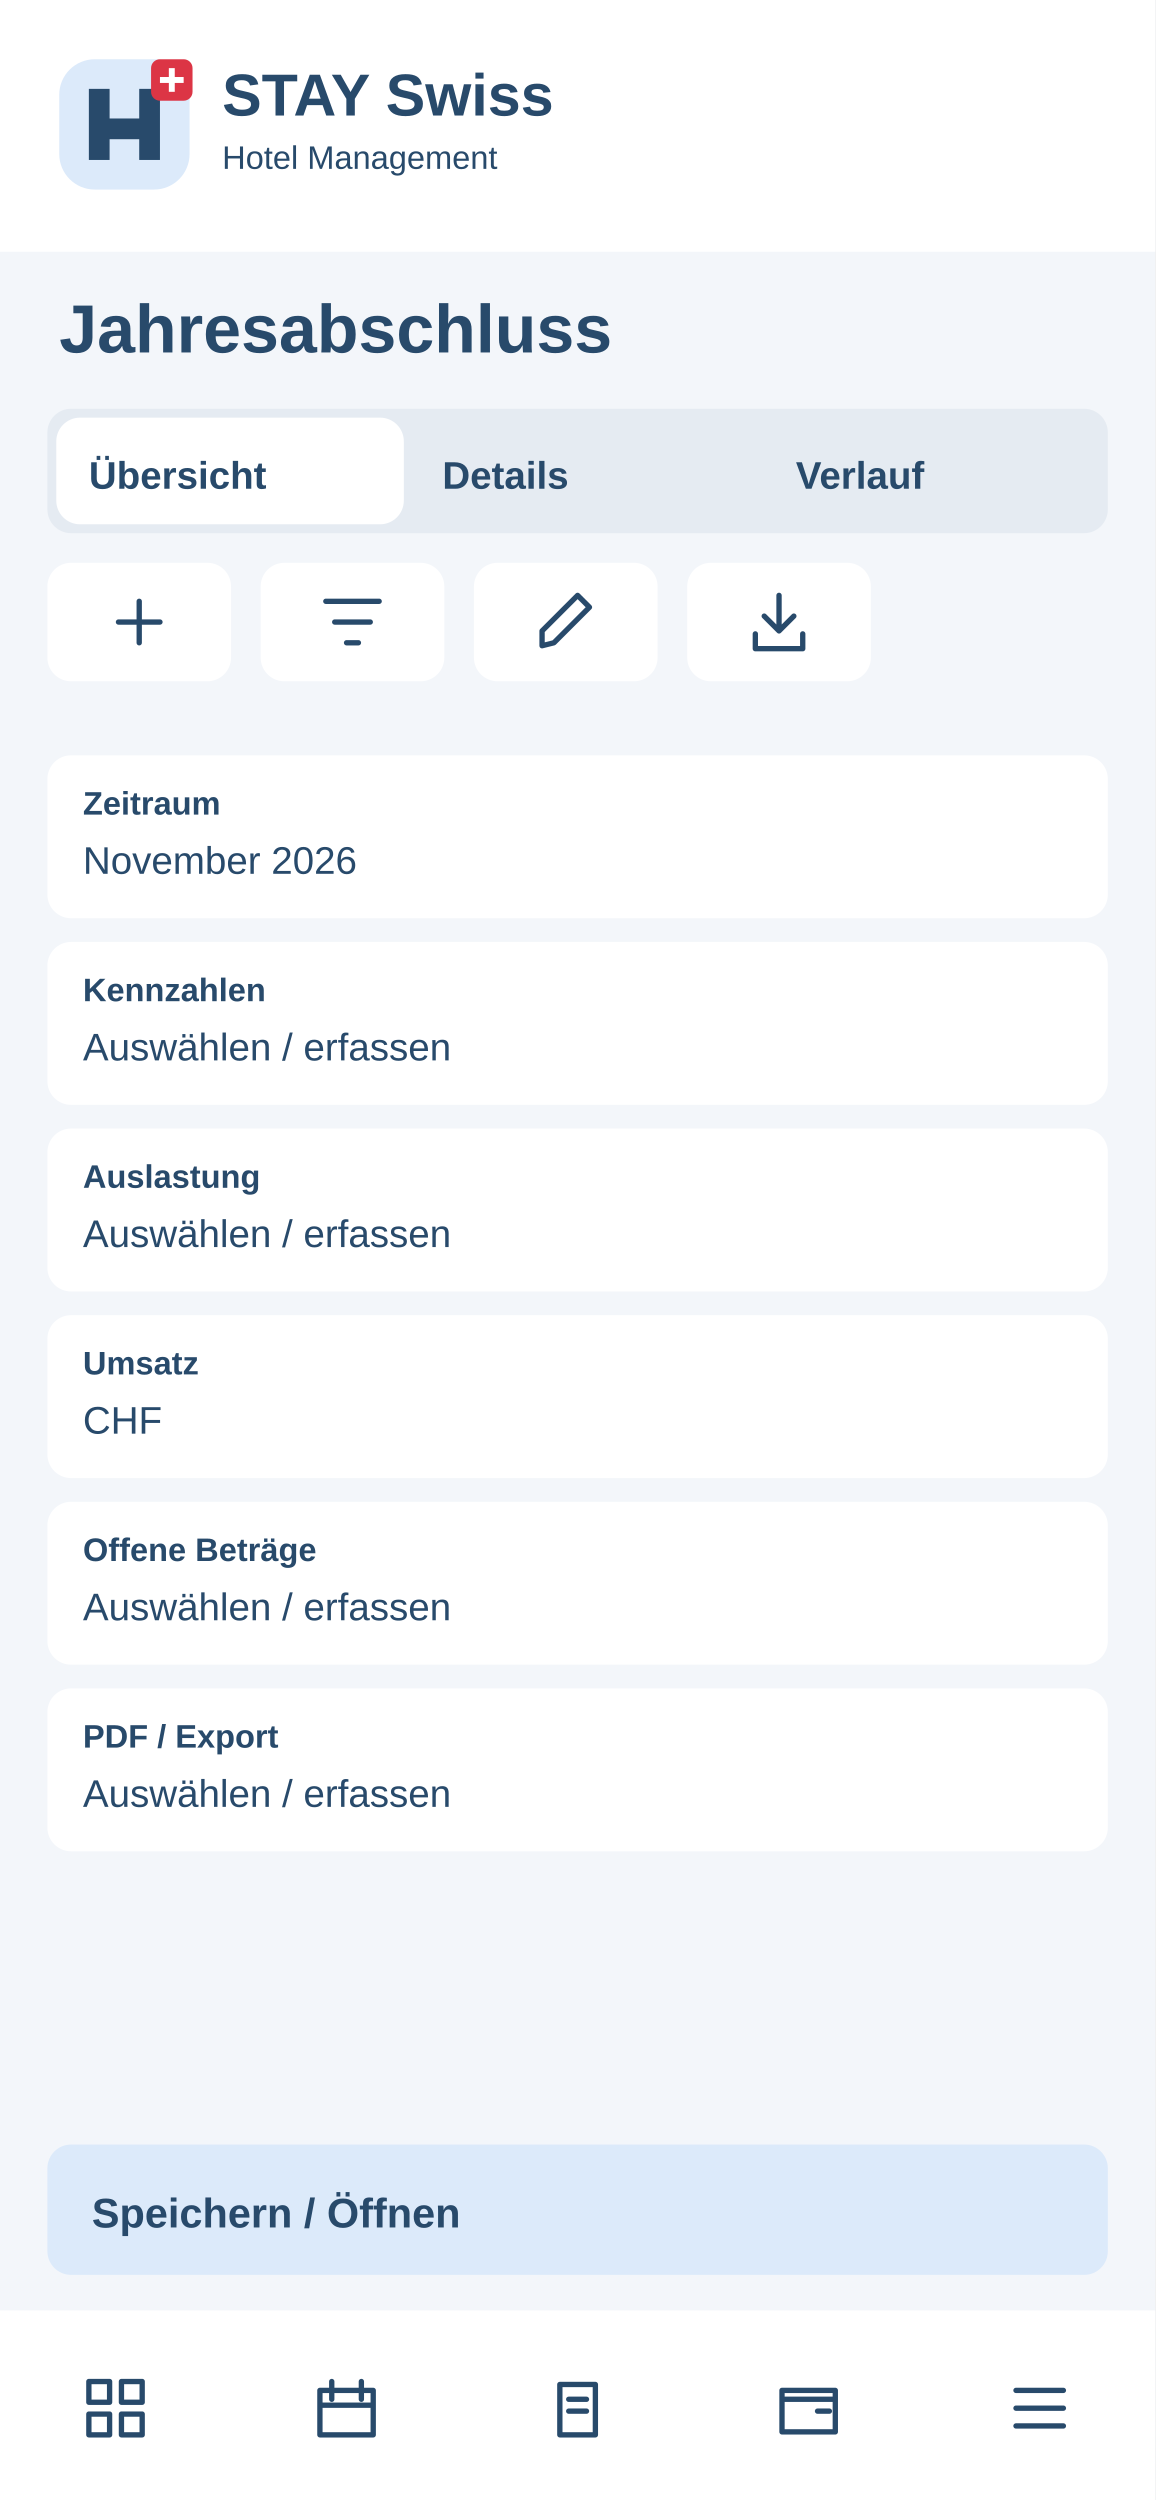
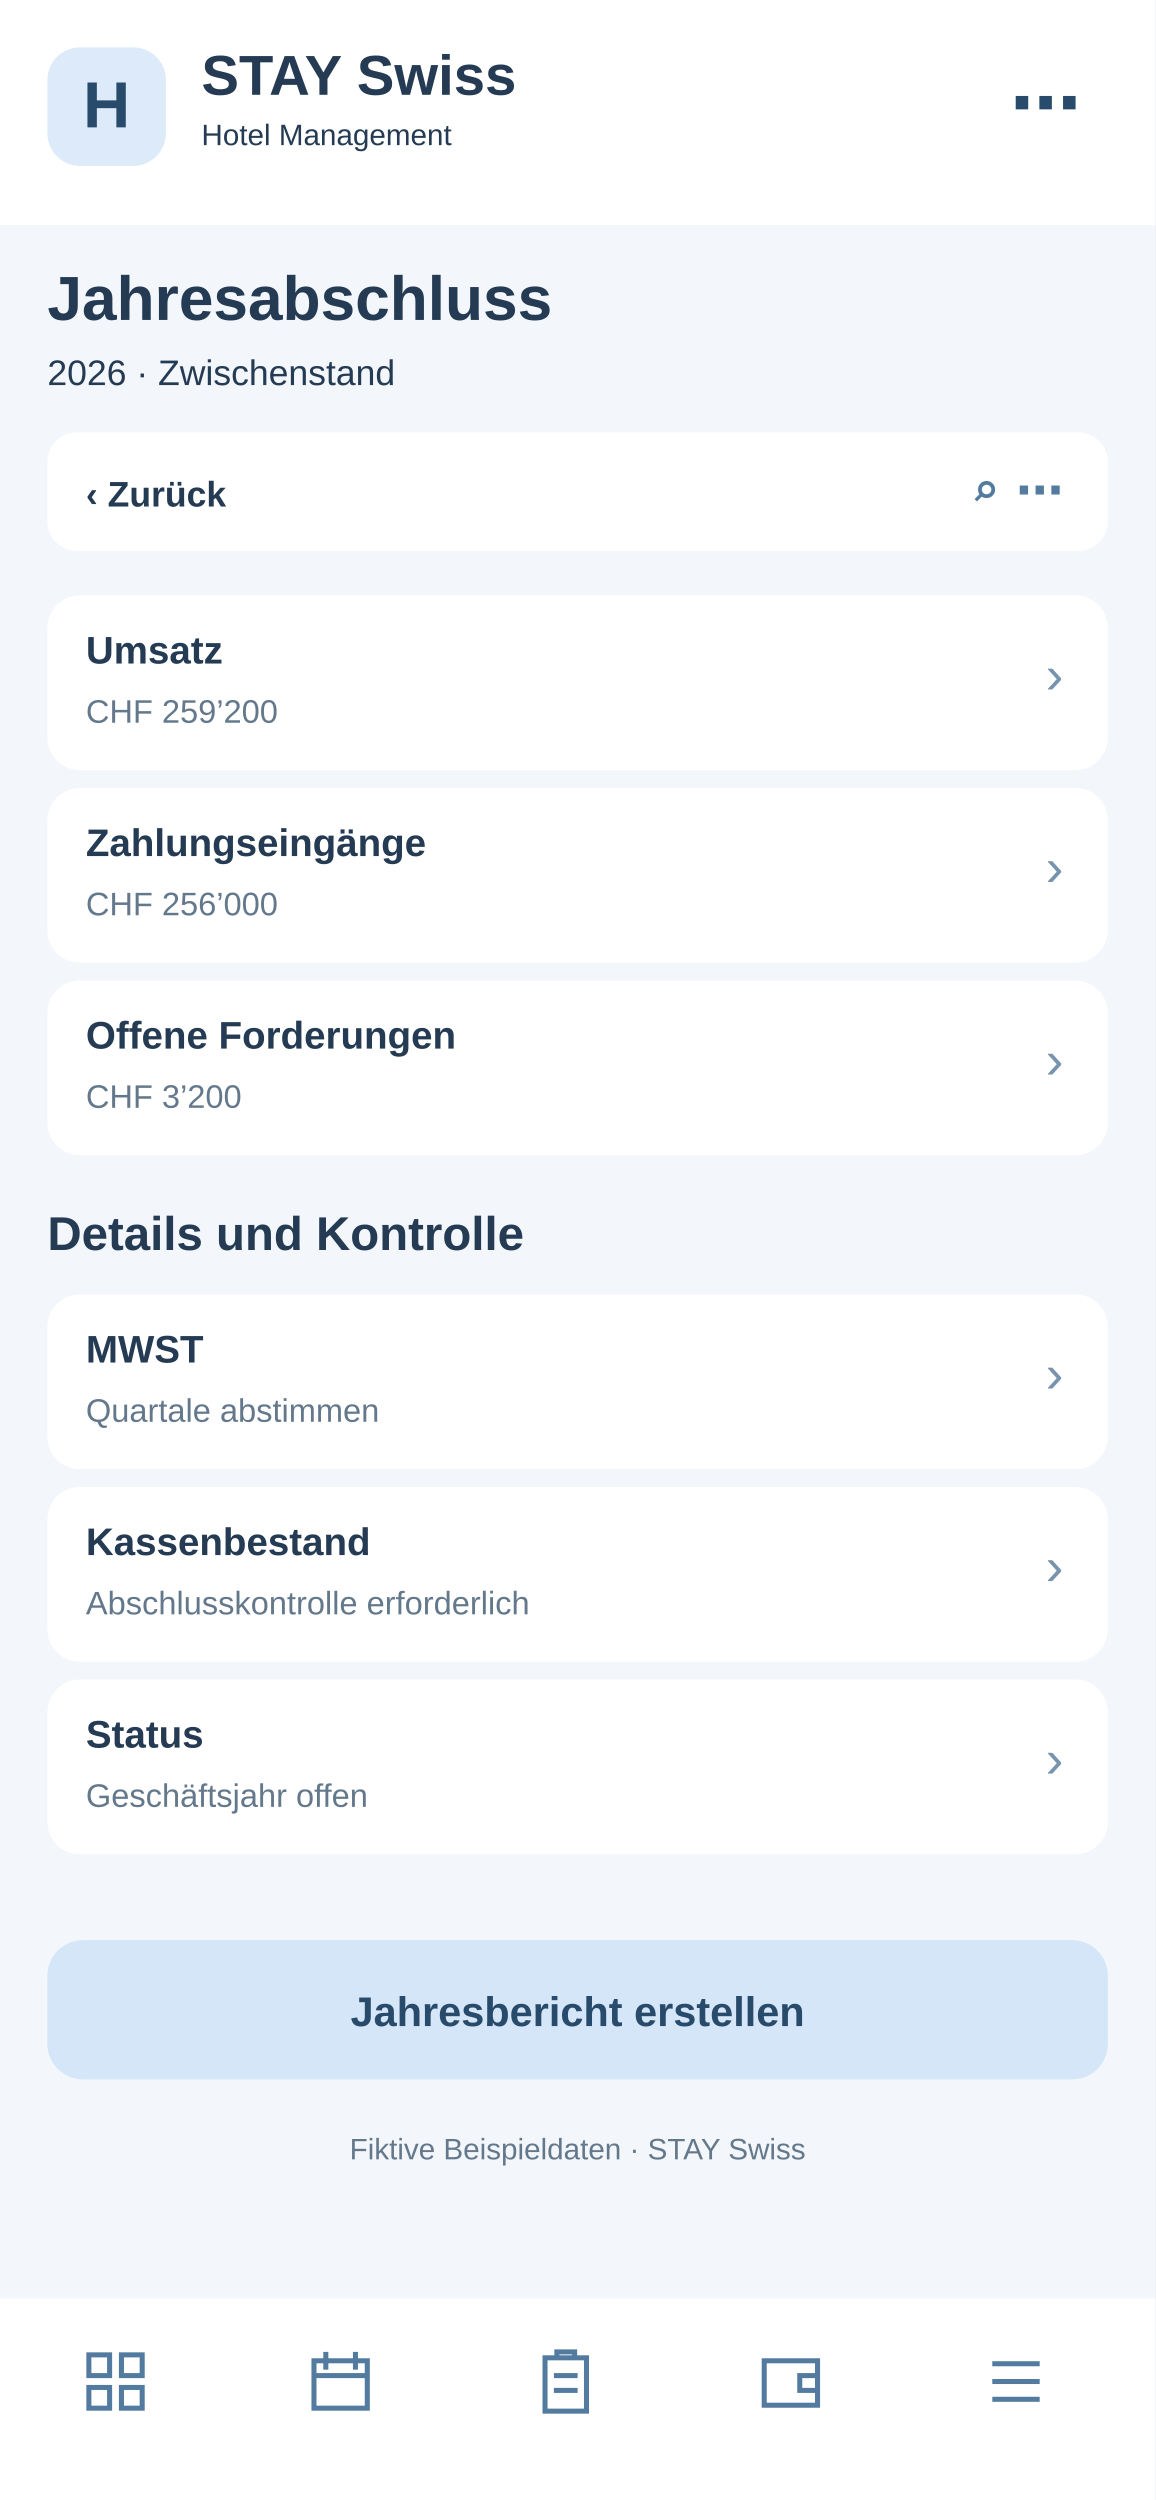
<svg xmlns="http://www.w3.org/2000/svg" width="390" height="844" viewBox="0 0 390 844">
-   <rect x="0" y="0" width="390" height="844" rx="0" fill="#f3f6fa" />
-   <rect x="0" y="0" width="390" height="85" rx="0" fill="#fff" />
-   <g transform="translate(20 20)">
-     <rect x="0" y="0" width="44" height="44" rx="12" fill="#dceafa" />
-     <path d="M10 34V10H17V20H27V10H34V34H27V27H17V34Z" fill="#284a6b" />
-     <rect x="31" y="0" width="14" height="14" rx="3" fill="#dc3545" />
-     <path d="M38 3v8m-4-4h8" stroke="white" stroke-width="2" />
+   <rect x="0" y="0" width="390" height="844" fill="#f3f6fa" rx="0" />
+   <rect x="0" y="0" width="390" height="76" fill="#fff" rx="0" />
+   <rect x="16" y="16" width="40" height="40" fill="#dceafa" rx="11" />
+   <text x="36" y="43" font-family="Arial,sans-serif" font-size="22" font-weight="700" fill="#284a6b" text-anchor="middle">H</text>
+   <text x="68" y="32" font-family="Arial,sans-serif" font-size="19" font-weight="700" fill="#243b53" text-anchor="start">STAY Swiss</text>
+   <text x="68" y="49" font-family="Arial,sans-serif" font-size="10" font-weight="400" fill="#243b53" text-anchor="start">Hotel Management</text>
+   <text x="365" y="43" font-family="Arial,sans-serif" font-size="24" font-weight="700" fill="#284a6b" text-anchor="end">⋯</text>
+   <text x="16" y="108" font-family="Arial,sans-serif" font-size="21" font-weight="700" fill="#243b53" text-anchor="start">Jahresabschluss</text>
+   <text x="16" y="130" font-family="Arial,sans-serif" font-size="12" font-weight="400" fill="#243b53" text-anchor="start">2026 · Zwischenstand</text>
+   <rect x="16" y="146" width="358" height="40" fill="#fff" rx="10" />
+   <text x="29" y="171" font-family="Arial,sans-serif" font-size="12" font-weight="700" fill="#243b53" text-anchor="start">‹  Zurück</text>
+   <text x="359" y="171" font-family="Arial,sans-serif" font-size="16" font-weight="700" fill="#527b9f" text-anchor="end">⌕   ⋯</text>
+   <rect x="16" y="201" width="358" height="59" fill="#fff" rx="11" />
+   <text x="29" y="224" font-family="Arial,sans-serif" font-size="13" font-weight="700" fill="#243b53" text-anchor="start">Umsatz</text>
+   <text x="29" y="244" font-family="Arial,sans-serif" font-size="11" font-weight="400" fill="#64788c" text-anchor="start">CHF 259’200</text>
+   <text x="359" y="234" font-family="Arial,sans-serif" font-size="18" font-weight="400" fill="#7894ad" text-anchor="end">›</text>
+   <rect x="16" y="266" width="358" height="59" fill="#fff" rx="11" />
+   <text x="29" y="289" font-family="Arial,sans-serif" font-size="13" font-weight="700" fill="#243b53" text-anchor="start">Zahlungseingänge</text>
+   <text x="29" y="309" font-family="Arial,sans-serif" font-size="11" font-weight="400" fill="#64788c" text-anchor="start">CHF 256’000</text>
+   <text x="359" y="299" font-family="Arial,sans-serif" font-size="18" font-weight="400" fill="#7894ad" text-anchor="end">›</text>
+   <rect x="16" y="331" width="358" height="59" fill="#fff" rx="11" />
+   <text x="29" y="354" font-family="Arial,sans-serif" font-size="13" font-weight="700" fill="#243b53" text-anchor="start">Offene Forderungen</text>
+   <text x="29" y="374" font-family="Arial,sans-serif" font-size="11" font-weight="400" fill="#64788c" text-anchor="start">CHF 3’200</text>
+   <text x="359" y="364" font-family="Arial,sans-serif" font-size="18" font-weight="400" fill="#7894ad" text-anchor="end">›</text>
+   <text x="16" y="422" font-family="Arial,sans-serif" font-size="16" font-weight="700" fill="#243b53" text-anchor="start">Details und Kontrolle</text>
+   <rect x="16" y="437" width="358" height="59" fill="#fff" rx="11" />
+   <text x="29" y="460" font-family="Arial,sans-serif" font-size="13" font-weight="700" fill="#243b53" text-anchor="start">MWST</text>
+   <text x="29" y="480" font-family="Arial,sans-serif" font-size="11" font-weight="400" fill="#64788c" text-anchor="start">Quartale abstimmen</text>
+   <text x="359" y="470" font-family="Arial,sans-serif" font-size="18" font-weight="400" fill="#7894ad" text-anchor="end">›</text>
+   <rect x="16" y="502" width="358" height="59" fill="#fff" rx="11" />
+   <text x="29" y="525" font-family="Arial,sans-serif" font-size="13" font-weight="700" fill="#243b53" text-anchor="start">Kassenbestand</text>
+   <text x="29" y="545" font-family="Arial,sans-serif" font-size="11" font-weight="400" fill="#64788c" text-anchor="start">Abschlusskontrolle erforderlich</text>
+   <text x="359" y="535" font-family="Arial,sans-serif" font-size="18" font-weight="400" fill="#7894ad" text-anchor="end">›</text>
+   <rect x="16" y="567" width="358" height="59" fill="#fff" rx="11" />
+   <text x="29" y="590" font-family="Arial,sans-serif" font-size="13" font-weight="700" fill="#243b53" text-anchor="start">Status</text>
+   <text x="29" y="610" font-family="Arial,sans-serif" font-size="11" font-weight="400" fill="#64788c" text-anchor="start">Geschäftsjahr offen</text>
+   <text x="359" y="600" font-family="Arial,sans-serif" font-size="18" font-weight="400" fill="#7894ad" text-anchor="end">›</text>
+   <rect x="16" y="655" width="358" height="47" fill="#d4e6f7" rx="12" />
+   <text x="195" y="684" font-family="Arial,sans-serif" font-size="14" font-weight="700" fill="#284a6b" text-anchor="middle">Jahresbericht erstellen</text>
+   <text x="195" y="729" font-family="Arial,sans-serif" font-size="10" font-weight="400" fill="#64788c" text-anchor="middle">Fiktive Beispieldaten · STAY Swiss</text>
+   <rect x="0" y="776" width="390" height="68" fill="#fff" rx="0" />
+   <g transform="translate(27,792)" fill="none" stroke="#527b9f" stroke-width="1.7">
+     <path d="M3 3h7v7H3zM14 3h7v7h-7zM3 14h7v7H3zM14 14h7v7h-7z" />
  </g>
-   <text x="75" y="39" font-family="Arial,sans-serif" font-size="20" font-weight="700" fill="#284a6b">STAY Swiss</text>
-   <text x="75" y="57" font-family="Arial,sans-serif" font-size="11" font-weight="400" fill="#284a6b">Hotel Management</text>
-   <text x="20" y="119" font-family="Arial,sans-serif" font-size="23" font-weight="700" fill="#284a6b">Jahresabschluss</text>
-   <rect x="16" y="138" width="358" height="42" rx="8" fill="#e5ebf2" />
-   <rect x="19" y="141" width="117.333" height="36" rx="8" fill="#fff" />
-   <text x="30" y="165" font-family="Arial,sans-serif" font-size="13" font-weight="700" fill="#284a6b">Übersicht</text>
-   <text x="149.333" y="165" font-family="Arial,sans-serif" font-size="13" font-weight="700" fill="#284a6b">Details</text>
-   <text x="268.667" y="165" font-family="Arial,sans-serif" font-size="13" font-weight="700" fill="#284a6b">Verlauf</text>
-   <g>
-     <rect x="16" y="190" width="62" height="40" rx="8" fill="#fff" />
-     <g transform="translate(35 198)" fill="none" stroke="#284a6b" stroke-width="1.8" stroke-linecap="round" stroke-linejoin="round">
-       <path d="M12 5v14M5 12h14" />
-     </g>
+   <g transform="translate(103,792)" fill="none" stroke="#527b9f" stroke-width="1.7">
+     <path d="M3 5h18v16H3zM7 2v6M17 2v6M3 10h18" />
  </g>
-   <g>
-     <rect x="88" y="190" width="62" height="40" rx="8" fill="#fff" />
-     <g transform="translate(107 198)" fill="none" stroke="#284a6b" stroke-width="1.8" stroke-linecap="round" stroke-linejoin="round">
-       <path d="M3 5h18M6 12h12M10 19h4" />
-     </g>
+   <g transform="translate(179,792)" fill="none" stroke="#527b9f" stroke-width="1.7">
+     <path d="M5 4h14v18H5zM9 4V2h6v2M8 10h8M8 15h8" />
  </g>
-   <g>
-     <rect x="160" y="190" width="62" height="40" rx="8" fill="#fff" />
-     <g transform="translate(179 198)" fill="none" stroke="#284a6b" stroke-width="1.8" stroke-linecap="round" stroke-linejoin="round">
-       <path d="M4 20l4-1L20 7l-4-4L4 15z" />
-     </g>
+   <g transform="translate(255,792)" fill="none" stroke="#527b9f" stroke-width="1.7">
+     <path d="M3 5h18v15H3zM21 10h-6v5h6" />
  </g>
-   <g>
-     <rect x="232" y="190" width="62" height="40" rx="8" fill="#fff" />
-     <g transform="translate(251 198)" fill="none" stroke="#284a6b" stroke-width="1.8" stroke-linecap="round" stroke-linejoin="round">
-       <path d="M12 3v12m-5-5 5 5 5-5M4 16v5h16v-5" />
-     </g>
-   </g>
-   <rect x="16" y="255" width="358" height="55" rx="8" fill="#fff" />
-   <text x="28" y="275" font-family="Arial,sans-serif" font-size="11" font-weight="700" fill="#284a6b">Zeitraum</text>
-   <text x="28" y="295" font-family="Arial,sans-serif" font-size="13" font-weight="400" fill="#284a6b">November 2026</text>
-   <rect x="16" y="318" width="358" height="55" rx="8" fill="#fff" />
-   <text x="28" y="338" font-family="Arial,sans-serif" font-size="11" font-weight="700" fill="#284a6b">Kennzahlen</text>
-   <text x="28" y="358" font-family="Arial,sans-serif" font-size="13" font-weight="400" fill="#284a6b">Auswählen / erfassen</text>
-   <rect x="16" y="381" width="358" height="55" rx="8" fill="#fff" />
-   <text x="28" y="401" font-family="Arial,sans-serif" font-size="11" font-weight="700" fill="#284a6b">Auslastung</text>
-   <text x="28" y="421" font-family="Arial,sans-serif" font-size="13" font-weight="400" fill="#284a6b">Auswählen / erfassen</text>
-   <rect x="16" y="444" width="358" height="55" rx="8" fill="#fff" />
-   <text x="28" y="464" font-family="Arial,sans-serif" font-size="11" font-weight="700" fill="#284a6b">Umsatz</text>
-   <text x="28" y="484" font-family="Arial,sans-serif" font-size="13" font-weight="400" fill="#284a6b">CHF</text>
-   <rect x="16" y="507" width="358" height="55" rx="8" fill="#fff" />
-   <text x="28" y="527" font-family="Arial,sans-serif" font-size="11" font-weight="700" fill="#284a6b">Offene Beträge</text>
-   <text x="28" y="547" font-family="Arial,sans-serif" font-size="13" font-weight="400" fill="#284a6b">Auswählen / erfassen</text>
-   <rect x="16" y="570" width="358" height="55" rx="8" fill="#fff" />
-   <text x="28" y="590" font-family="Arial,sans-serif" font-size="11" font-weight="700" fill="#284a6b">PDF / Export</text>
-   <text x="28" y="610" font-family="Arial,sans-serif" font-size="13" font-weight="400" fill="#284a6b">Auswählen / erfassen</text>
-   <rect x="16" y="724" width="358" height="44" rx="8" fill="#dceafa" />
-   <text x="31" y="752" font-family="Arial,sans-serif" font-size="14" font-weight="700" fill="#284a6b">Speichern / Öffnen</text>
-   <rect x="0" y="780" width="390" height="64" rx="0" fill="#fff" />
-   <g>
-     <g transform="translate(27 801)" fill="none" stroke="#284a6b" stroke-width="1.8" stroke-linecap="round" stroke-linejoin="round">
-       <path d="M3 3h7v7H3zM14 3h7v7h-7zM3 14h7v7H3zM14 14h7v7h-7z" />
-     </g>
-   </g>
-   <g>
-     <g transform="translate(105 801)" fill="none" stroke="#284a6b" stroke-width="1.8" stroke-linecap="round" stroke-linejoin="round">
-       <path d="M3 6h18v15H3zM7 3v6M17 3v6M3 11h18" />
-     </g>
-   </g>
-   <g>
-     <g transform="translate(183 801)" fill="none" stroke="#284a6b" stroke-width="1.8" stroke-linecap="round" stroke-linejoin="round">
-       <path d="M6 4h12v17H6zM9 9h6M9 13h6" />
-     </g>
-   </g>
-   <g>
-     <g transform="translate(261 801)" fill="none" stroke="#284a6b" stroke-width="1.8" stroke-linecap="round" stroke-linejoin="round">
-       <path d="M3 6h18v14H3zM3 9h18M15 13h4" />
-     </g>
-   </g>
-   <g>
-     <g transform="translate(339 801)" fill="none" stroke="#284a6b" stroke-width="1.8" stroke-linecap="round" stroke-linejoin="round">
-       <path d="M4 6h16M4 12h16M4 18h16" />
-     </g>
+   <g transform="translate(331,792)" fill="none" stroke="#527b9f" stroke-width="1.7">
+     <path d="M4 6h16M4 12h16M4 18h16" />
  </g>
</svg>
